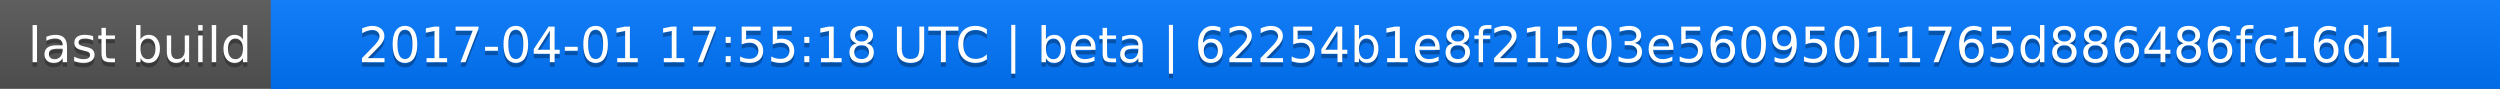
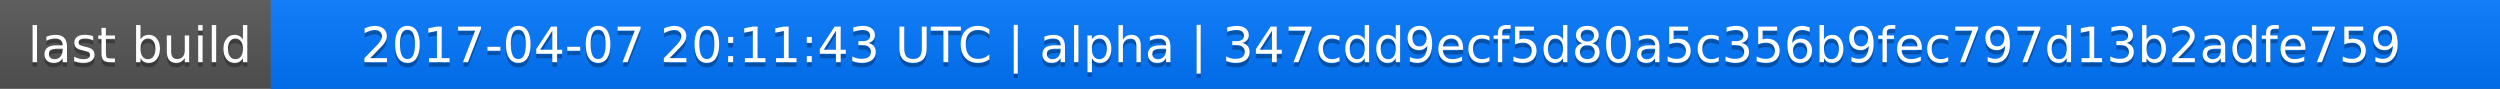
<svg xmlns="http://www.w3.org/2000/svg" width="563" height="20">
  <linearGradient id="a" x2="0" y2="100%">
    <stop offset="0" stop-color="#bbb" stop-opacity=".1" />
    <stop offset="1" stop-opacity=".1" />
  </linearGradient>
  <rect rx="0" width="563" height="20" fill="#555" />
  <rect rx="0" x="61" width="502" height="20" fill="#07f" />
  <path fill="#07f" d="M61 0h4v20h-4z" />
  <rect rx="0" width="563" height="20" fill="url(#a)" />
  <g fill="#fff" text-anchor="middle" font-family="DejaVu Sans,Verdana,Geneva,sans-serif" font-size="11">
    <text x="31.5" y="15" fill="#010101" fill-opacity=".3">last build</text>
    <text x="31.5" y="14">last build</text>
-     <text x="311" y="15" fill="#010101" fill-opacity=".3">2017-04-01 17:55:18 UTC | beta | 62254b1e8f21503e56095011765d886486fc16d1</text>
-     <text x="311" y="14">2017-04-01 17:55:18 UTC | beta | 62254b1e8f21503e56095011765d886486fc16d1</text>
+     <text x="311" y="15" fill="#010101" fill-opacity=".3">2017-04-07 20:11:43 UTC | alpha | 347cdd9ecf5d80a5c356b9fec797d13b2adfe759</text>
+     <text x="311" y="14">2017-04-07 20:11:43 UTC | alpha | 347cdd9ecf5d80a5c356b9fec797d13b2adfe759</text>
  </g>
</svg>
